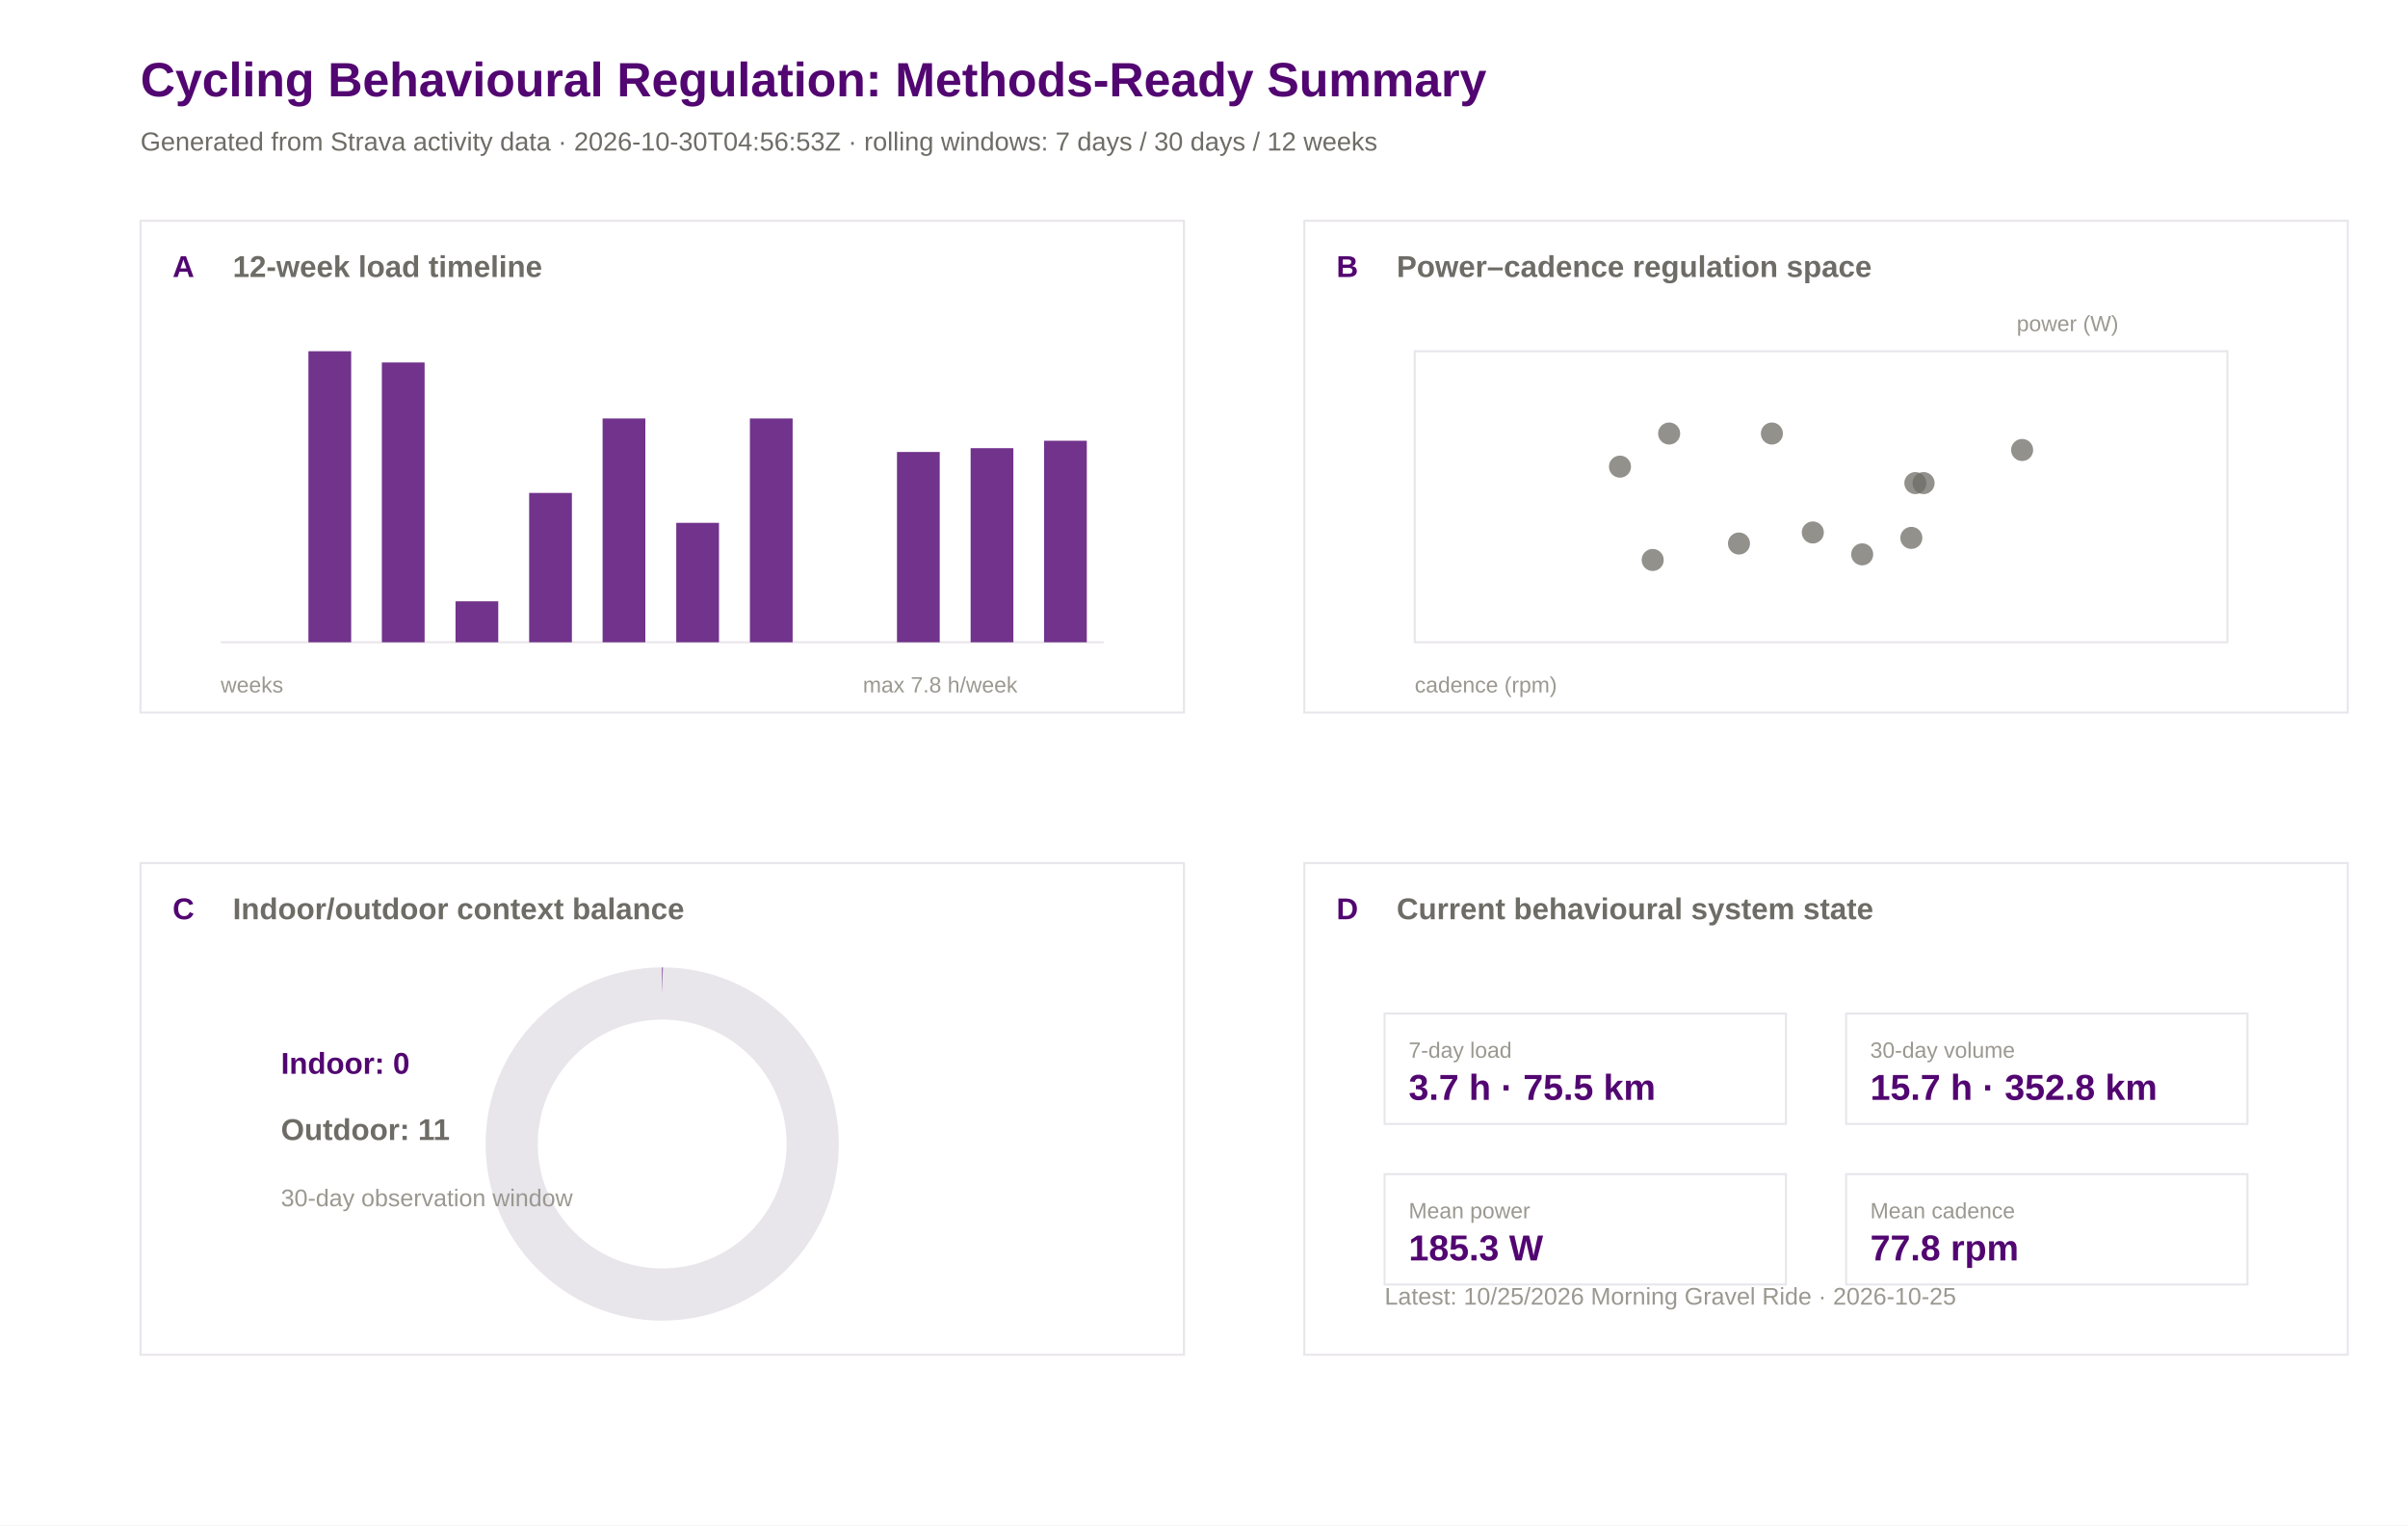
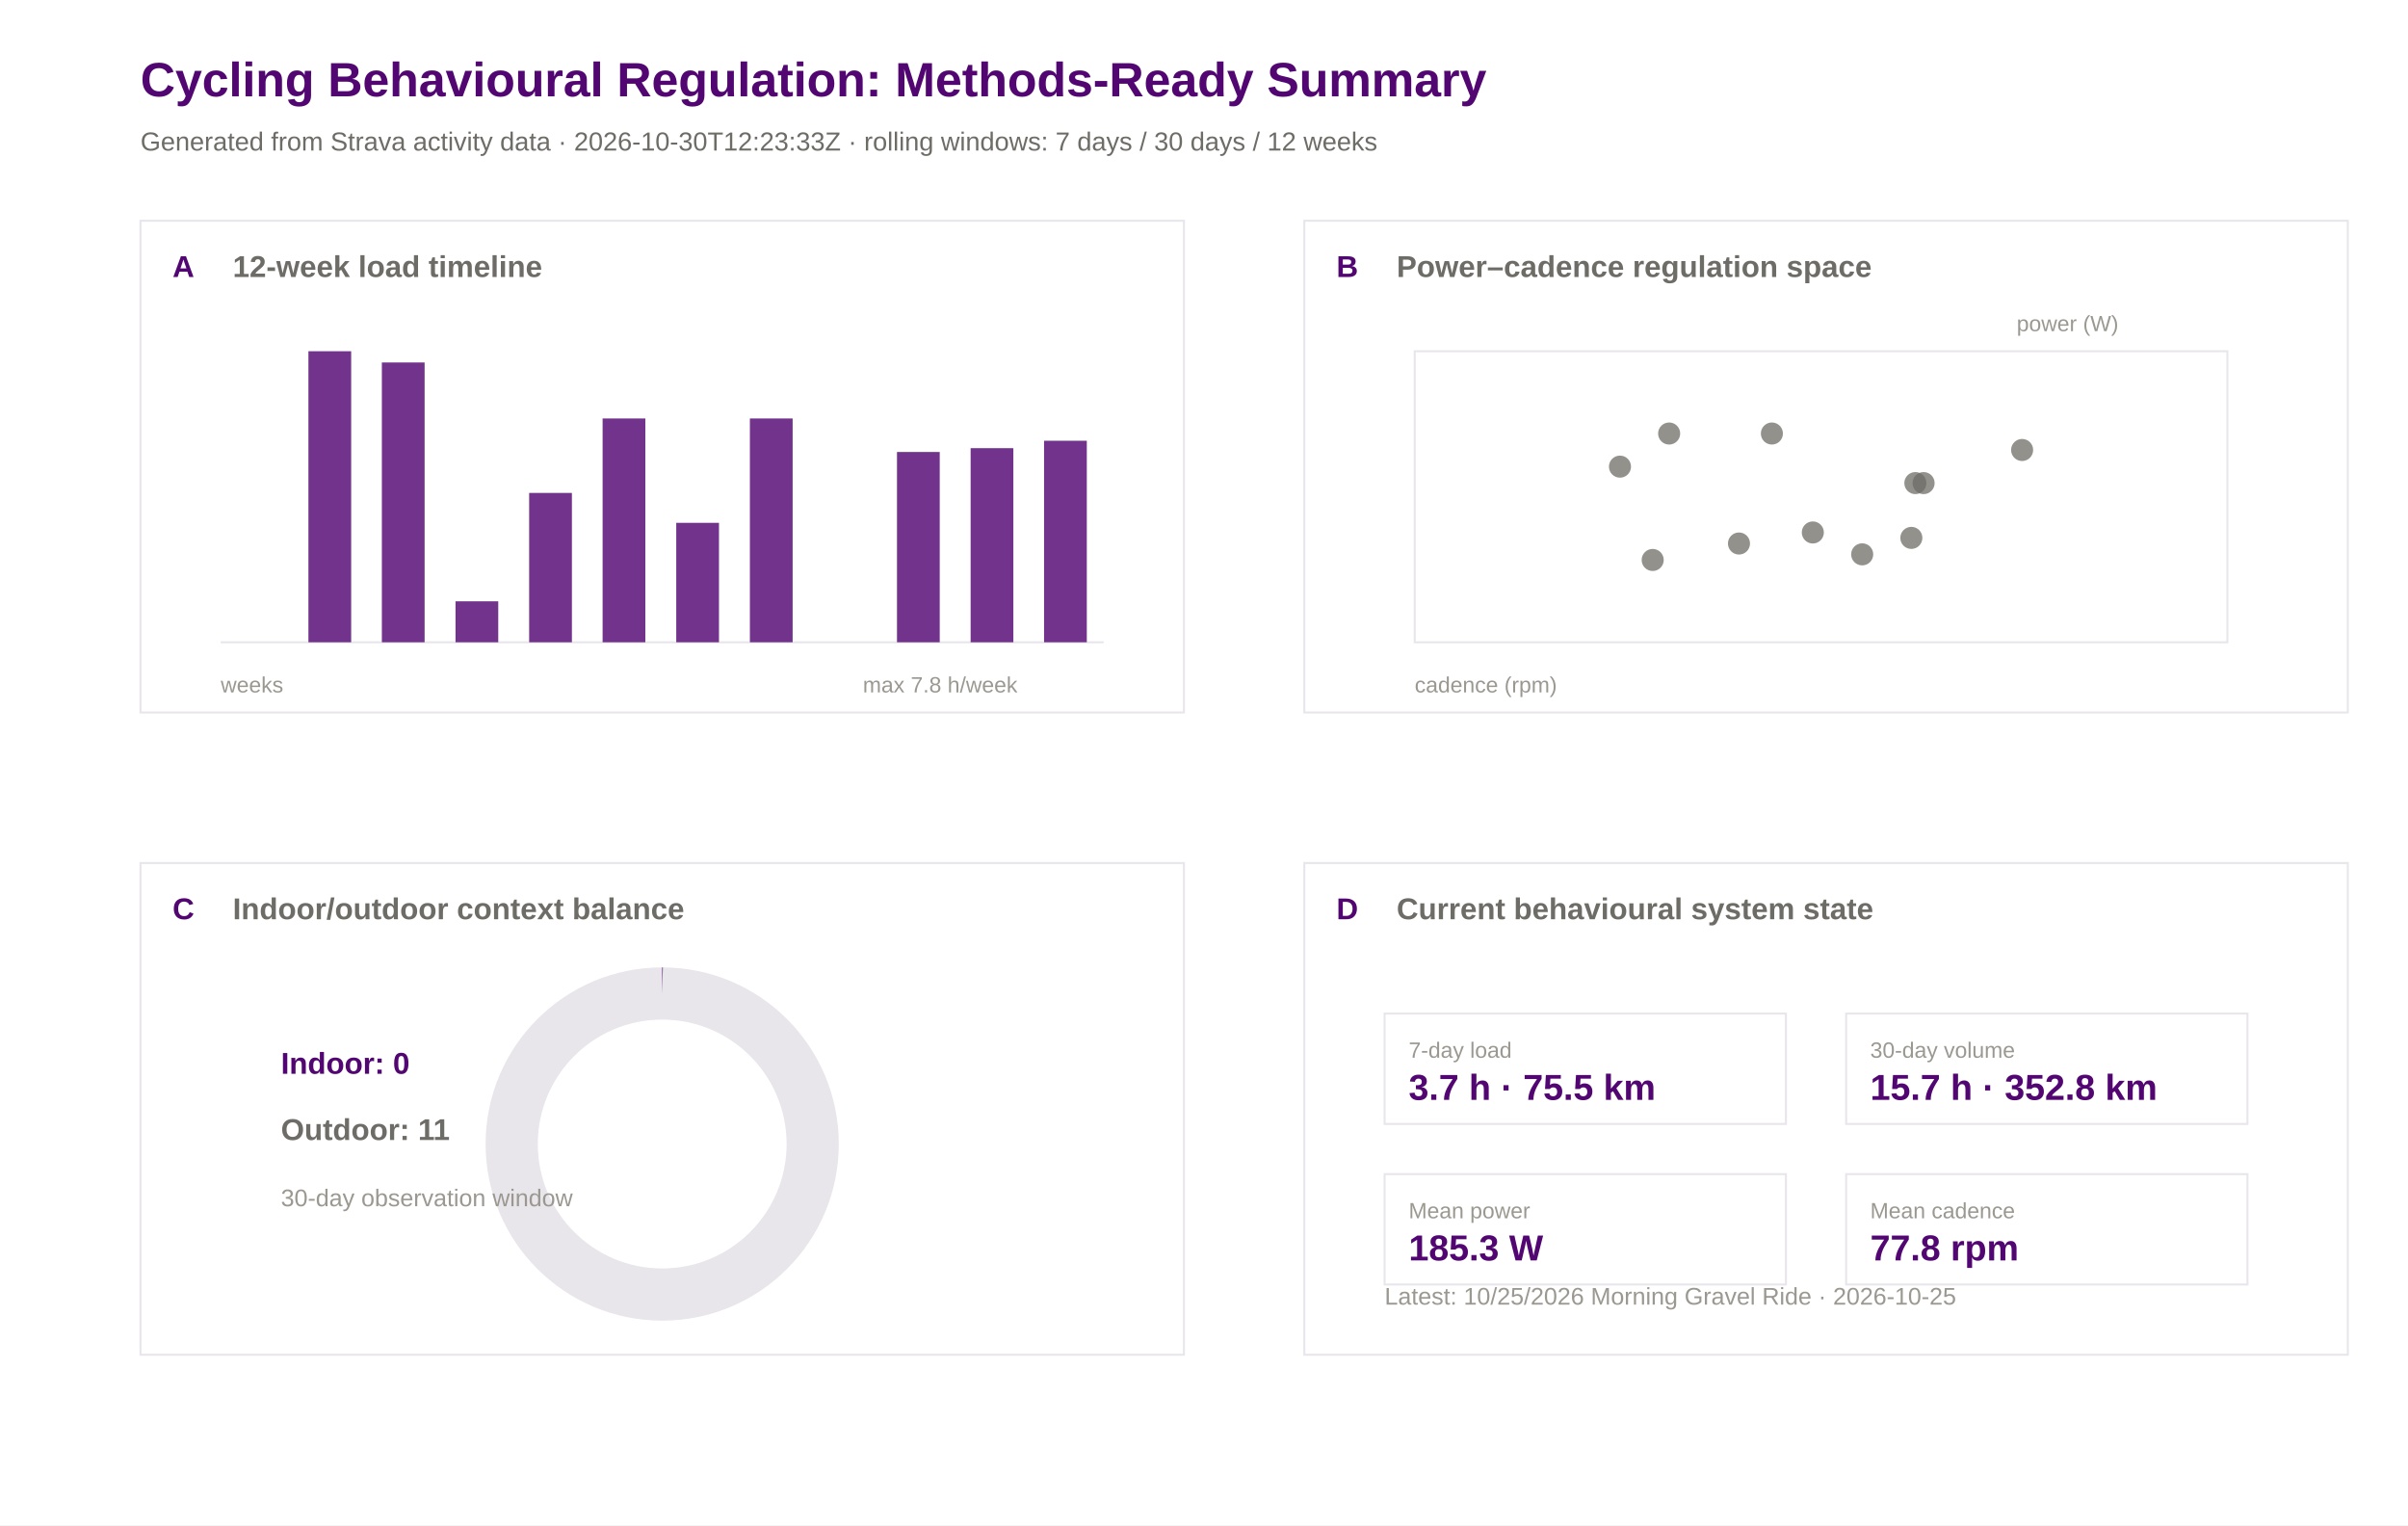
<svg xmlns="http://www.w3.org/2000/svg" width="1200" height="760" viewBox="0 0 1200 760">
  <rect width="100%" height="100%" fill="#ffffff" />
  <text x="70.0" y="48.0" font-family="Arial" font-size="24" font-weight="600" fill="#520671">Cycling Behavioural Regulation: Methods-Ready Summary</text>
-   <text x="70.0" y="75.0" font-family="Arial" font-size="13" font-weight="400" fill="#6e6c66">Generated from Strava activity data · 2026-10-30T04:56:53Z · rolling windows: 7 days / 30 days / 12 weeks</text>
+   <text x="70.0" y="75.0" font-family="Arial" font-size="13" font-weight="400" fill="#6e6c66">Generated from Strava activity data · 2026-10-30T12:23:33Z · rolling windows: 7 days / 30 days / 12 weeks</text>
  <rect x="70" y="110" width="520" height="245" fill="#ffffff" stroke="#e8e5eb" stroke-width="1" />
  <text x="86.0" y="138.0" font-family="Arial" font-size="15" font-weight="600" fill="#520671">A</text>
  <text x="116.0" y="138.0" font-family="Arial" font-size="15" font-weight="600" fill="#6e6c66">12-week load timeline</text>
  <rect x="650" y="110" width="520" height="245" fill="#ffffff" stroke="#e8e5eb" stroke-width="1" />
  <text x="666.0" y="138.0" font-family="Arial" font-size="15" font-weight="600" fill="#520671">B</text>
  <text x="696.0" y="138.0" font-family="Arial" font-size="15" font-weight="600" fill="#6e6c66">Power–cadence regulation space</text>
  <rect x="70" y="430" width="520" height="245" fill="#ffffff" stroke="#e8e5eb" stroke-width="1" />
  <text x="86.0" y="458.0" font-family="Arial" font-size="15" font-weight="600" fill="#520671">C</text>
  <text x="116.0" y="458.0" font-family="Arial" font-size="15" font-weight="600" fill="#6e6c66">Indoor/outdoor context balance</text>
  <rect x="650" y="430" width="520" height="245" fill="#ffffff" stroke="#e8e5eb" stroke-width="1" />
  <text x="666.0" y="458.0" font-family="Arial" font-size="15" font-weight="600" fill="#520671">D</text>
  <text x="696.0" y="458.0" font-family="Arial" font-size="15" font-weight="600" fill="#6e6c66">Current behavioural system state</text>
  <line x1="110" y1="320" x2="550" y2="320" stroke="#e8e5eb" />
  <rect x="117.0" y="320.0" width="21.3" height="0.0" fill="#520671" opacity="0.82" />
  <rect x="153.7" y="175.0" width="21.3" height="145.0" fill="#520671" opacity="0.82" />
  <rect x="190.3" y="180.6" width="21.3" height="139.4" fill="#520671" opacity="0.82" />
  <rect x="227.0" y="299.6" width="21.3" height="20.4" fill="#520671" opacity="0.82" />
  <rect x="263.7" y="245.6" width="21.3" height="74.4" fill="#520671" opacity="0.82" />
  <rect x="300.3" y="208.5" width="21.3" height="111.5" fill="#520671" opacity="0.82" />
  <rect x="337.0" y="260.5" width="21.3" height="59.5" fill="#520671" opacity="0.82" />
  <rect x="373.7" y="208.5" width="21.3" height="111.5" fill="#520671" opacity="0.82" />
  <rect x="410.3" y="320.0" width="21.3" height="0.0" fill="#520671" opacity="0.82" />
  <rect x="447.0" y="225.2" width="21.3" height="94.8" fill="#520671" opacity="0.82" />
  <rect x="483.7" y="223.3" width="21.3" height="96.7" fill="#520671" opacity="0.82" />
  <rect x="520.3" y="219.6" width="21.3" height="100.4" fill="#520671" opacity="0.82" />
  <text x="110.0" y="345.0" font-family="Arial" font-size="11" font-weight="400" fill="#9a9890">weeks</text>
  <text x="430.0" y="345.0" font-family="Arial" font-size="11" font-weight="400" fill="#9a9890">max 7.8 h/week</text>
  <rect x="705" y="175" width="405" height="145" fill="#ffffff" stroke="#e8e5eb" />
  <circle cx="866.6" cy="270.8" r="5.5" fill="#6e6c66" opacity="0.75" />
  <circle cx="883.0" cy="216.0" r="5.5" fill="#6e6c66" opacity="0.75" />
  <circle cx="903.4" cy="265.3" r="5.5" fill="#6e6c66" opacity="0.75" />
  <circle cx="958.6" cy="240.7" r="5.5" fill="#6e6c66" opacity="0.75" />
  <circle cx="952.5" cy="268.0" r="5.5" fill="#6e6c66" opacity="0.75" />
  <circle cx="928.0" cy="276.2" r="5.5" fill="#6e6c66" opacity="0.75" />
  <circle cx="954.5" cy="240.7" r="5.5" fill="#6e6c66" opacity="0.75" />
  <circle cx="831.8" cy="216.0" r="5.5" fill="#6e6c66" opacity="0.75" />
  <circle cx="807.3" cy="232.5" r="5.5" fill="#6e6c66" opacity="0.75" />
  <circle cx="823.6" cy="279.0" r="5.5" fill="#6e6c66" opacity="0.75" />
  <circle cx="1007.7" cy="224.2" r="5.5" fill="#6e6c66" opacity="0.75" />
  <text x="705.0" y="345.0" font-family="Arial" font-size="11" font-weight="400" fill="#9a9890">cadence (rpm)</text>
  <text x="1005.0" y="165.0" font-family="Arial" font-size="11" font-weight="400" fill="#9a9890">power (W)</text>
  <circle cx="330" cy="570" r="75" fill="none" stroke="#e8e5eb" stroke-width="26" />
  <circle cx="330" cy="570" r="75" fill="none" stroke="#520671" stroke-width="26" stroke-dasharray="0.0 471.2" transform="rotate(-90 330 570)" />
  <text x="140.0" y="535.0" font-family="Arial" font-size="15" font-weight="600" fill="#520671">Indoor: 0</text>
  <text x="140.0" y="568.0" font-family="Arial" font-size="15" font-weight="600" fill="#6e6c66">Outdoor: 11</text>
  <text x="140.0" y="601.0" font-family="Arial" font-size="12" font-weight="400" fill="#9a9890">30-day observation window</text>
  <rect x="690" y="505" width="200" height="55" fill="#ffffff" stroke="#e8e5eb" />
  <text x="702.0" y="527.0" font-family="Arial" font-size="11" font-weight="500" fill="#9a9890">7-day load</text>
  <text x="702.0" y="548.0" font-family="Arial" font-size="18" font-weight="600" fill="#520671">3.7 h · 75.5 km</text>
  <rect x="920" y="505" width="200" height="55" fill="#ffffff" stroke="#e8e5eb" />
  <text x="932.0" y="527.0" font-family="Arial" font-size="11" font-weight="500" fill="#9a9890">30-day volume</text>
  <text x="932.0" y="548.0" font-family="Arial" font-size="18" font-weight="600" fill="#520671">15.7 h · 352.8 km</text>
  <rect x="690" y="585" width="200" height="55" fill="#ffffff" stroke="#e8e5eb" />
  <text x="702.0" y="607.0" font-family="Arial" font-size="11" font-weight="500" fill="#9a9890">Mean power</text>
  <text x="702.0" y="628.0" font-family="Arial" font-size="18" font-weight="600" fill="#520671">185.3 W</text>
  <rect x="920" y="585" width="200" height="55" fill="#ffffff" stroke="#e8e5eb" />
  <text x="932.0" y="607.0" font-family="Arial" font-size="11" font-weight="500" fill="#9a9890">Mean cadence</text>
  <text x="932.0" y="628.0" font-family="Arial" font-size="18" font-weight="600" fill="#520671">77.8 rpm</text>
  <text x="690.0" y="650.0" font-family="Arial" font-size="12" font-weight="400" fill="#9a9890">Latest: 10/25/2026 Morning Gravel Ride · 2026-10-25</text>
</svg>
